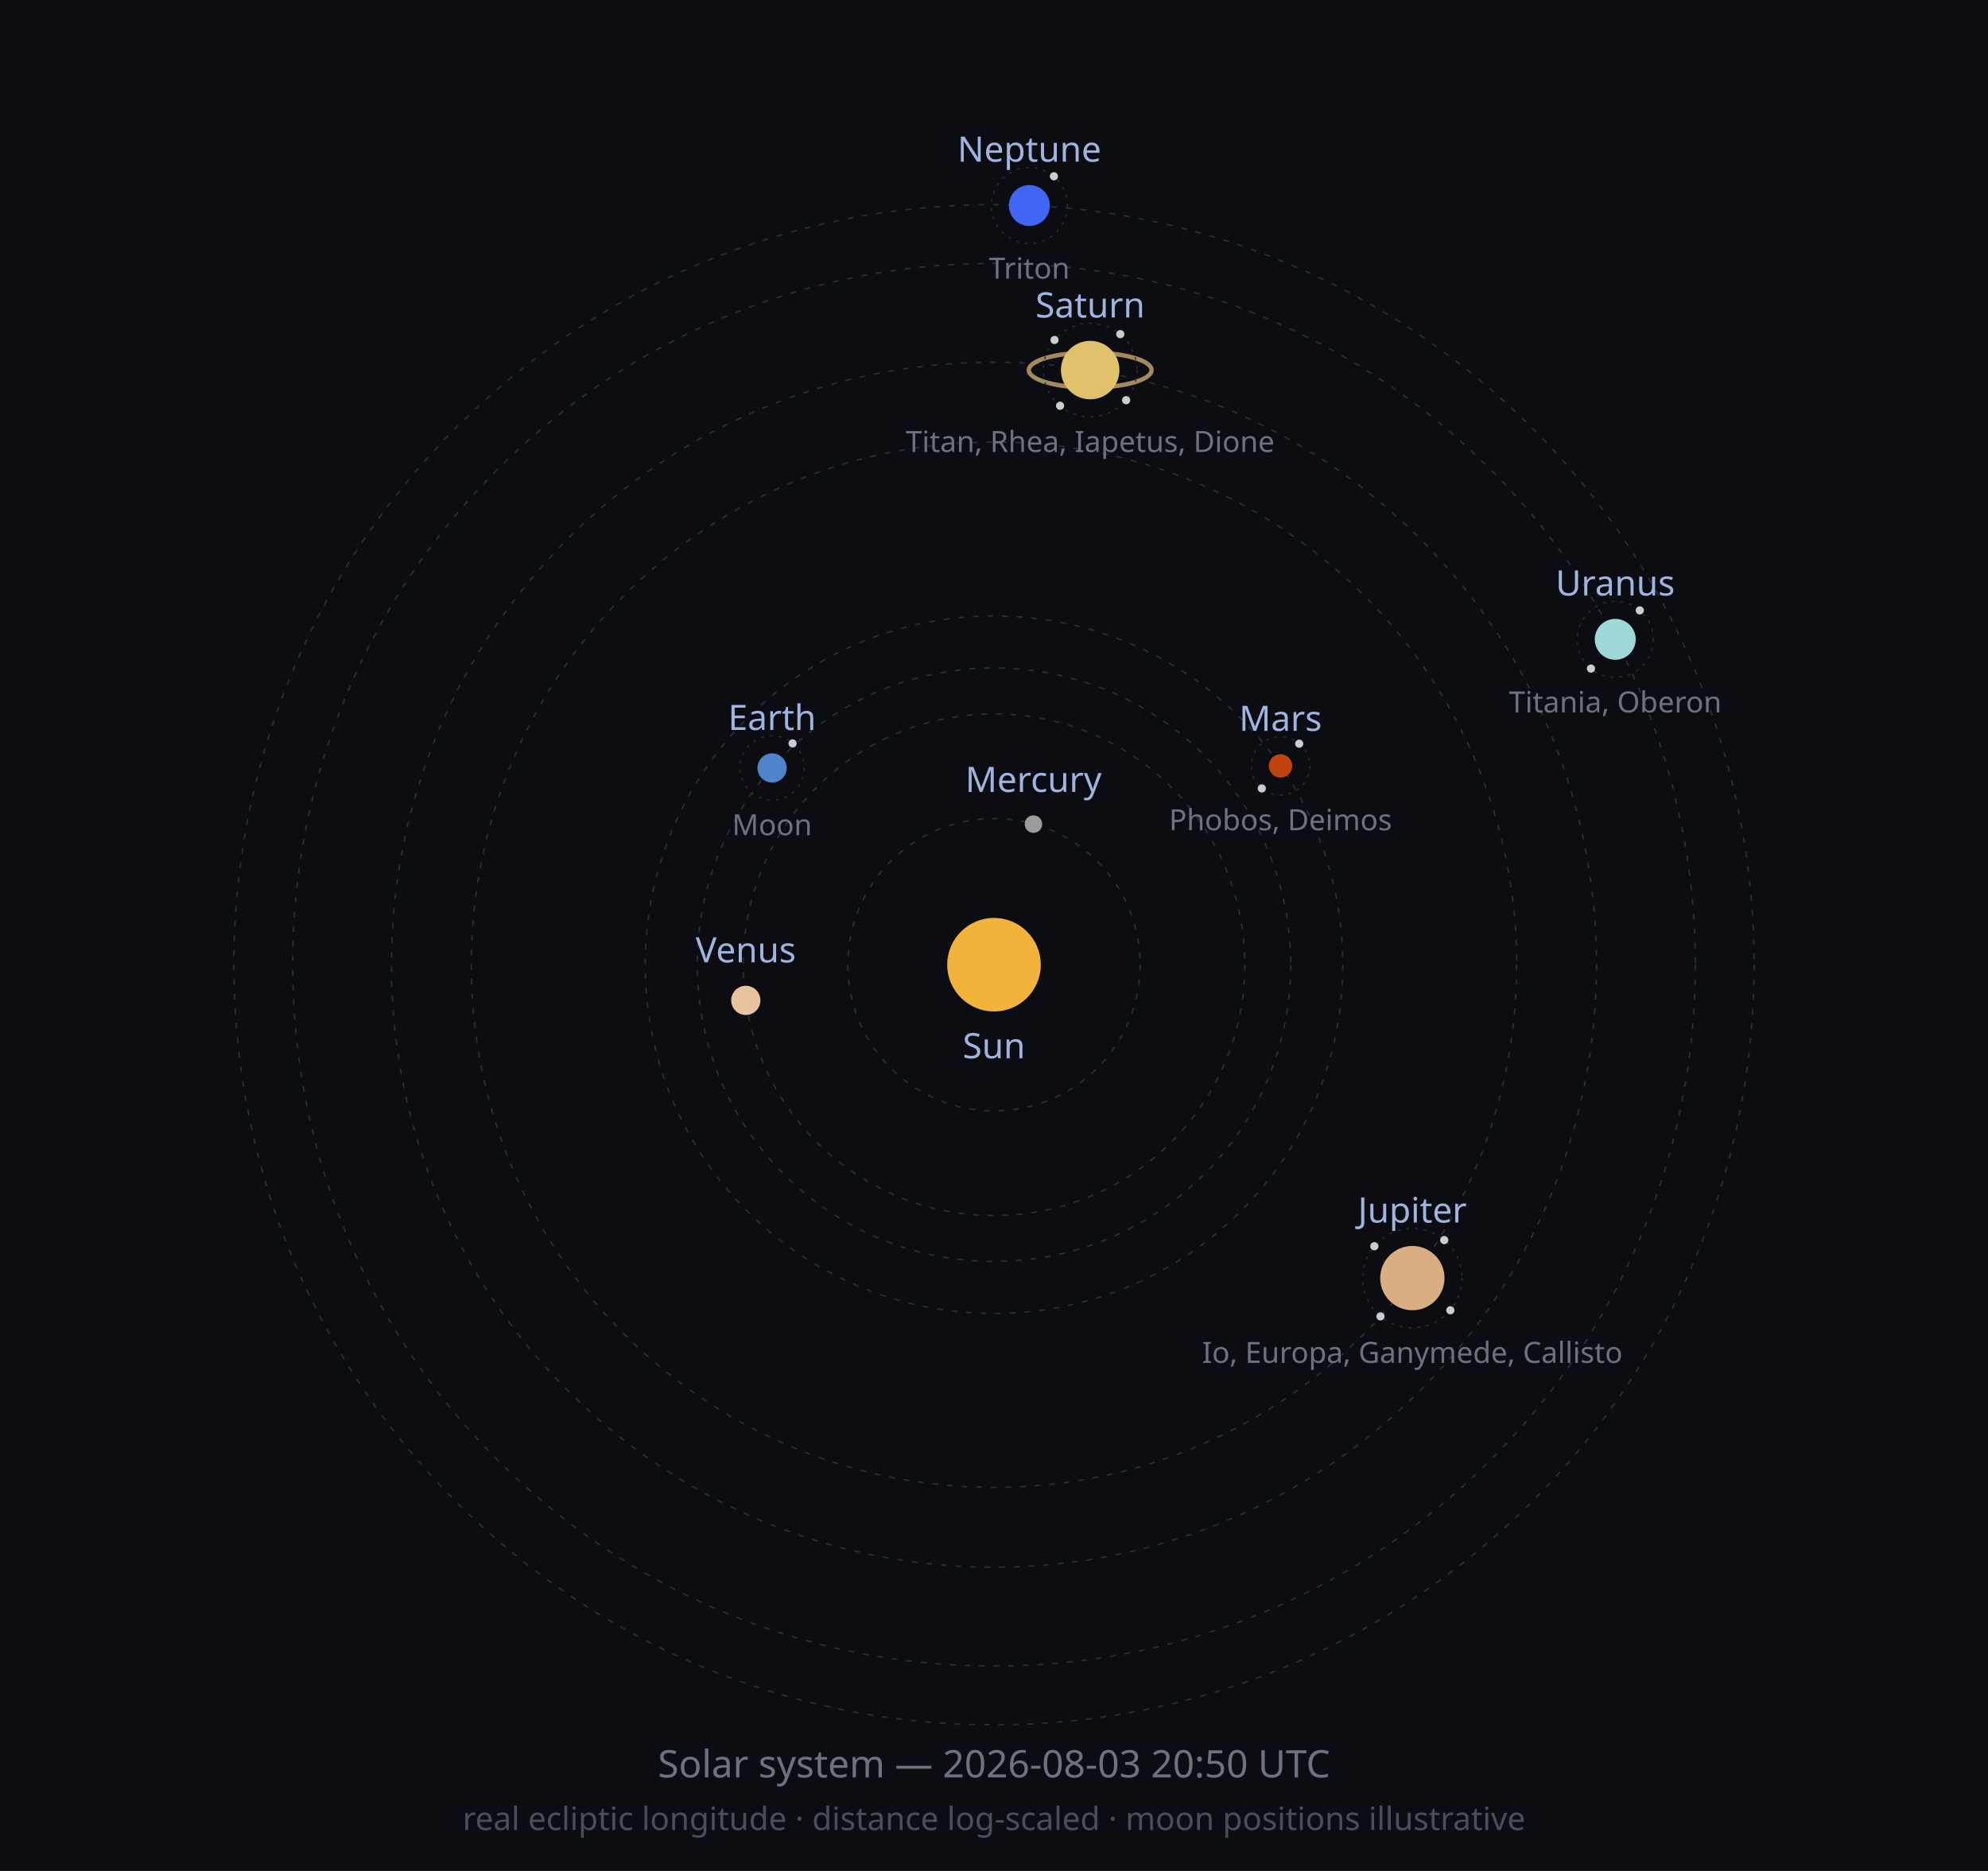
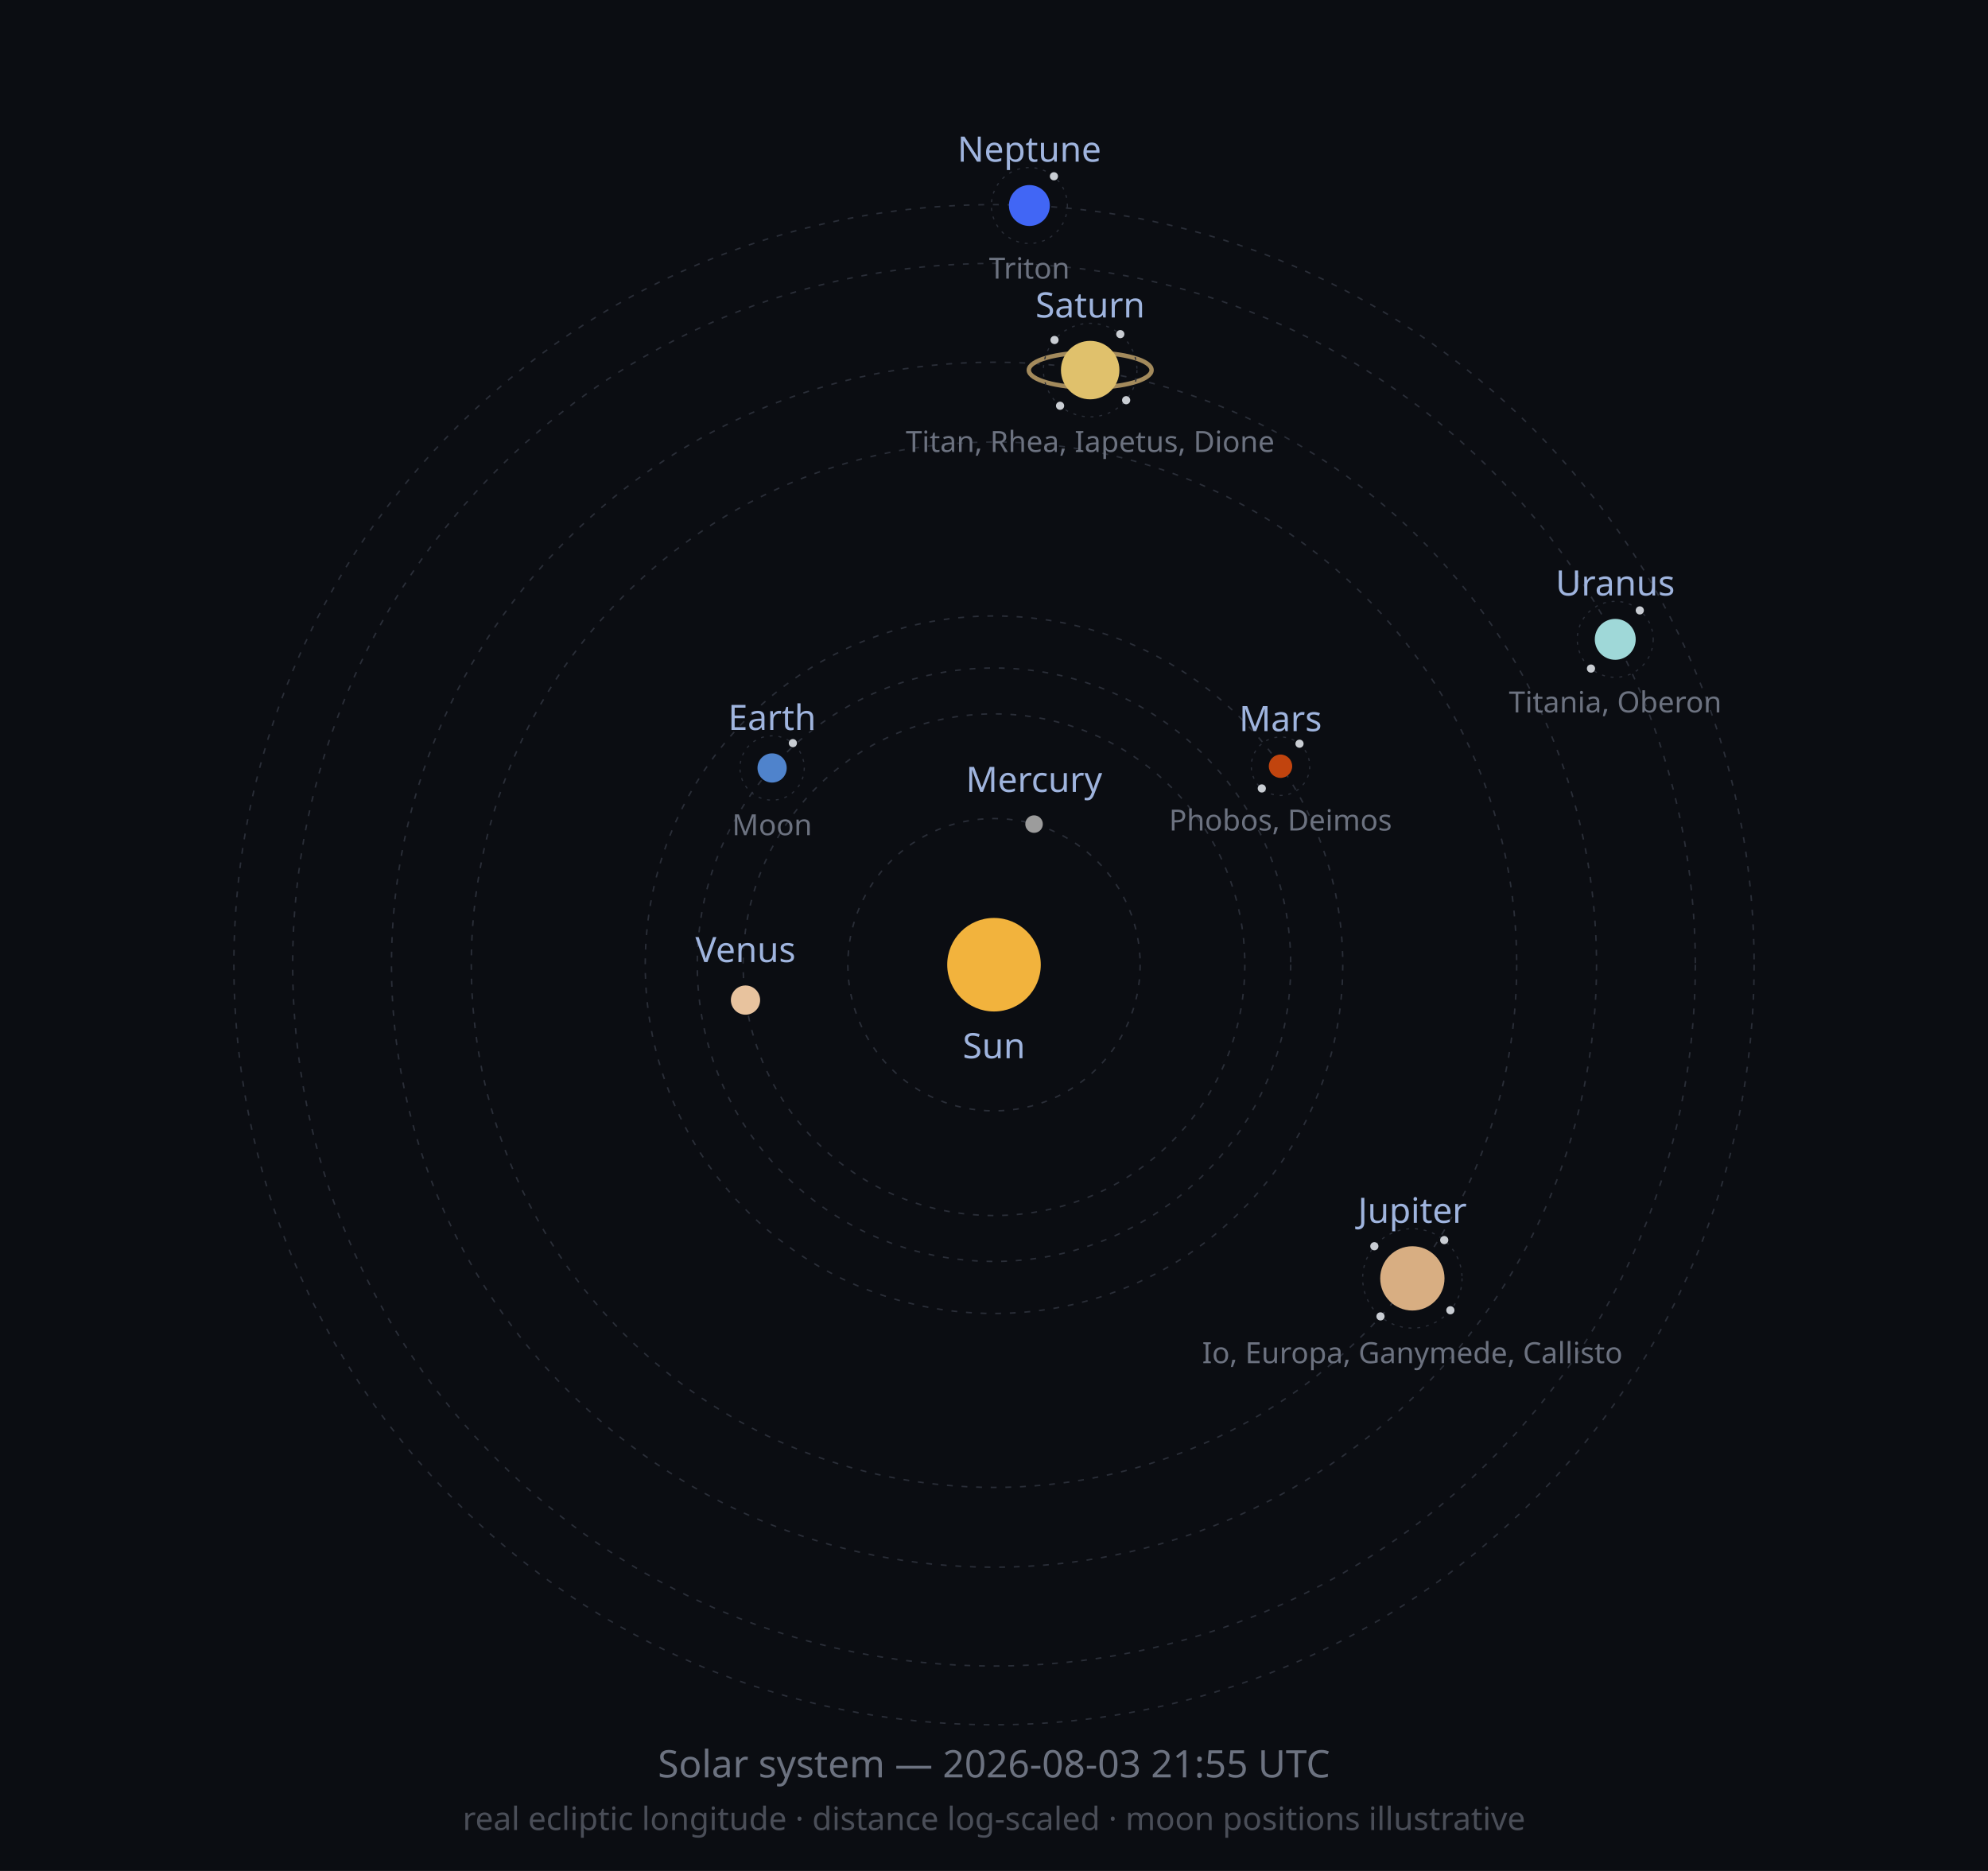
<svg xmlns="http://www.w3.org/2000/svg" width="680" height="640" viewBox="0 0 680 640" role="img">
  <defs>
    <marker id="arrow" viewBox="0 0 10 10" refX="8" refY="5" markerWidth="6" markerHeight="6" orient="auto-start-reverse">
      <path d="M2 1L8 5L2 9" fill="none" stroke="context-stroke" stroke-width="1.5" stroke-linecap="round" stroke-linejoin="round" />
    </marker>
  </defs>
  <style>
  .orbit { fill: none; stroke: #2A2E38; stroke-width: 0.5; stroke-dasharray: 2 3; }
  .moonorbit { fill: none; stroke: #2A2E38; stroke-width: 0.4; stroke-dasharray: 1 2; }
  .lbl { font-family: sans-serif; font-size: 12px; fill: #9FB4DE; }
  .moonlbl { font-family: sans-serif; font-size: 10px; fill: #6C7280; }
</style>
  <rect width="680" height="640" fill="#0B0D12" />
  <circle class="orbit" cx="340" cy="330" r="50.0" />
  <circle class="orbit" cx="340" cy="330" r="85.8" />
  <circle class="orbit" cx="340" cy="330" r="101.5" />
  <circle class="orbit" cx="340" cy="330" r="119.3" />
  <circle class="orbit" cx="340" cy="330" r="178.8" />
  <circle class="orbit" cx="340" cy="330" r="206.1" />
  <circle class="orbit" cx="340" cy="330" r="239.9" />
  <circle class="orbit" cx="340" cy="330" r="260.0" />
  <circle cx="340" cy="330" r="16" fill="#F2B33D" />
  <text class="lbl" x="340" y="362" text-anchor="middle">Sun</text>
-   <circle cx="353.5" cy="281.9" r="3" fill="#9C9C9C" />
-   <text class="lbl" x="353.5" y="270.9" text-anchor="middle">Mercury</text>
-   <circle cx="255.1" cy="342.2" r="5" fill="#E8C39E" />
-   <text class="lbl" x="255.1" y="329.2" text-anchor="middle">Venus</text>
+   <circle cx="353.7" cy="281.9" r="3" fill="#9C9C9C" />
+   <text class="lbl" x="353.7" y="270.9" text-anchor="middle">Mercury</text>
+   <circle cx="255.0" cy="342.1" r="5" fill="#E8C39E" />
+   <text class="lbl" x="255.0" y="329.1" text-anchor="middle">Venus</text>
  <circle cx="264.1" cy="262.7" r="5" fill="#4F83CC" />
  <circle class="moonorbit" cx="264.1" cy="262.7" r="11" />
-   <circle cx="271.1" cy="254.3" r="1.4" fill="#C9CDD3" />
+   <circle cx="271.2" cy="254.2" r="1.4" fill="#C9CDD3" />
  <text class="moonlbl" x="264.1" y="285.7" text-anchor="middle">Moon</text>
  <text class="lbl" x="264.1" y="249.7" text-anchor="middle">Earth</text>
-   <circle cx="438.0" cy="262.0" r="4" fill="#C1440E" />
-   <circle class="moonorbit" cx="438.0" cy="262.0" r="10" />
-   <circle cx="444.4" cy="254.4" r="1.4" fill="#C9CDD3" />
+   <circle cx="438.0" cy="262.1" r="4" fill="#C1440E" />
+   <circle class="moonorbit" cx="438.0" cy="262.1" r="10" />
+   <circle cx="444.5" cy="254.4" r="1.4" fill="#C9CDD3" />
  <circle cx="431.6" cy="269.7" r="1.4" fill="#C9CDD3" />
-   <text class="moonlbl" x="438.0" y="284.0" text-anchor="middle">Phobos, Deimos</text>
-   <text class="lbl" x="438.0" y="250.0" text-anchor="middle">Mars</text>
-   <circle cx="483.1" cy="437.2" r="11" fill="#D8AE82" />
-   <circle class="moonorbit" cx="483.1" cy="437.2" r="17" />
+   <text class="moonlbl" x="438.0" y="284.1" text-anchor="middle">Phobos, Deimos</text>
+   <text class="lbl" x="438.0" y="250.1" text-anchor="middle">Mars</text>
+   <circle cx="483.1" cy="437.3" r="11" fill="#D8AE82" />
+   <circle class="moonorbit" cx="483.1" cy="437.3" r="17" />
  <circle cx="494.0" cy="424.2" r="1.4" fill="#C9CDD3" />
  <circle cx="496.1" cy="448.2" r="1.4" fill="#C9CDD3" />
  <circle cx="472.2" cy="450.3" r="1.4" fill="#C9CDD3" />
  <circle cx="470.1" cy="426.3" r="1.4" fill="#C9CDD3" />
-   <text class="moonlbl" x="483.1" y="466.2" text-anchor="middle">Io, Europa, Ganymede, Callisto</text>
-   <text class="lbl" x="483.1" y="418.2" text-anchor="middle">Jupiter</text>
+   <text class="moonlbl" x="483.1" y="466.3" text-anchor="middle">Io, Europa, Ganymede, Callisto</text>
+   <text class="lbl" x="483.1" y="418.3" text-anchor="middle">Jupiter</text>
  <ellipse cx="372.9" cy="126.6" rx="21.0" ry="6.0" fill="none" stroke="#C9A96E" stroke-width="1.5" opacity="0.8" />
  <circle cx="372.9" cy="126.6" r="10" fill="#E0C16C" />
  <circle class="moonorbit" cx="372.9" cy="126.6" r="16" />
  <circle cx="383.2" cy="114.3" r="1.4" fill="#C9CDD3" />
  <circle cx="385.2" cy="136.9" r="1.4" fill="#C9CDD3" />
  <circle cx="362.6" cy="138.8" r="1.4" fill="#C9CDD3" />
  <circle cx="360.7" cy="116.3" r="1.4" fill="#C9CDD3" />
  <text class="moonlbl" x="372.9" y="154.6" text-anchor="middle">Titan, Rhea, Iapetus, Dione</text>
  <text class="lbl" x="372.9" y="108.6" text-anchor="middle">Saturn</text>
  <circle cx="552.5" cy="218.7" r="7" fill="#9FD8D8" />
  <circle class="moonorbit" cx="552.5" cy="218.7" r="13" />
  <circle cx="560.9" cy="208.8" r="1.4" fill="#C9CDD3" />
  <circle cx="544.2" cy="228.7" r="1.4" fill="#C9CDD3" />
  <text class="moonlbl" x="552.5" y="243.7" text-anchor="middle">Titania, Oberon</text>
  <text class="lbl" x="552.5" y="203.7" text-anchor="middle">Uranus</text>
  <circle cx="352.1" cy="70.3" r="7" fill="#4166F5" />
  <circle class="moonorbit" cx="352.1" cy="70.3" r="13" />
  <circle cx="360.5" cy="60.3" r="1.4" fill="#C9CDD3" />
  <text class="moonlbl" x="352.1" y="95.3" text-anchor="middle">Triton</text>
  <text class="lbl" x="352.1" y="55.3" text-anchor="middle">Neptune</text>
-   <text x="340" y="608" font-size="13" fill="#6C7280" text-anchor="middle" font-family="sans-serif">Solar system — 2026-08-03 20:50 UTC</text>
+   <text x="340" y="608" font-size="13" fill="#6C7280" text-anchor="middle" font-family="sans-serif">Solar system — 2026-08-03 21:55 UTC</text>
  <text x="340" y="626" font-size="11" fill="#4A4E58" text-anchor="middle" font-family="sans-serif">real ecliptic longitude · distance log-scaled · moon positions illustrative</text>
</svg>
